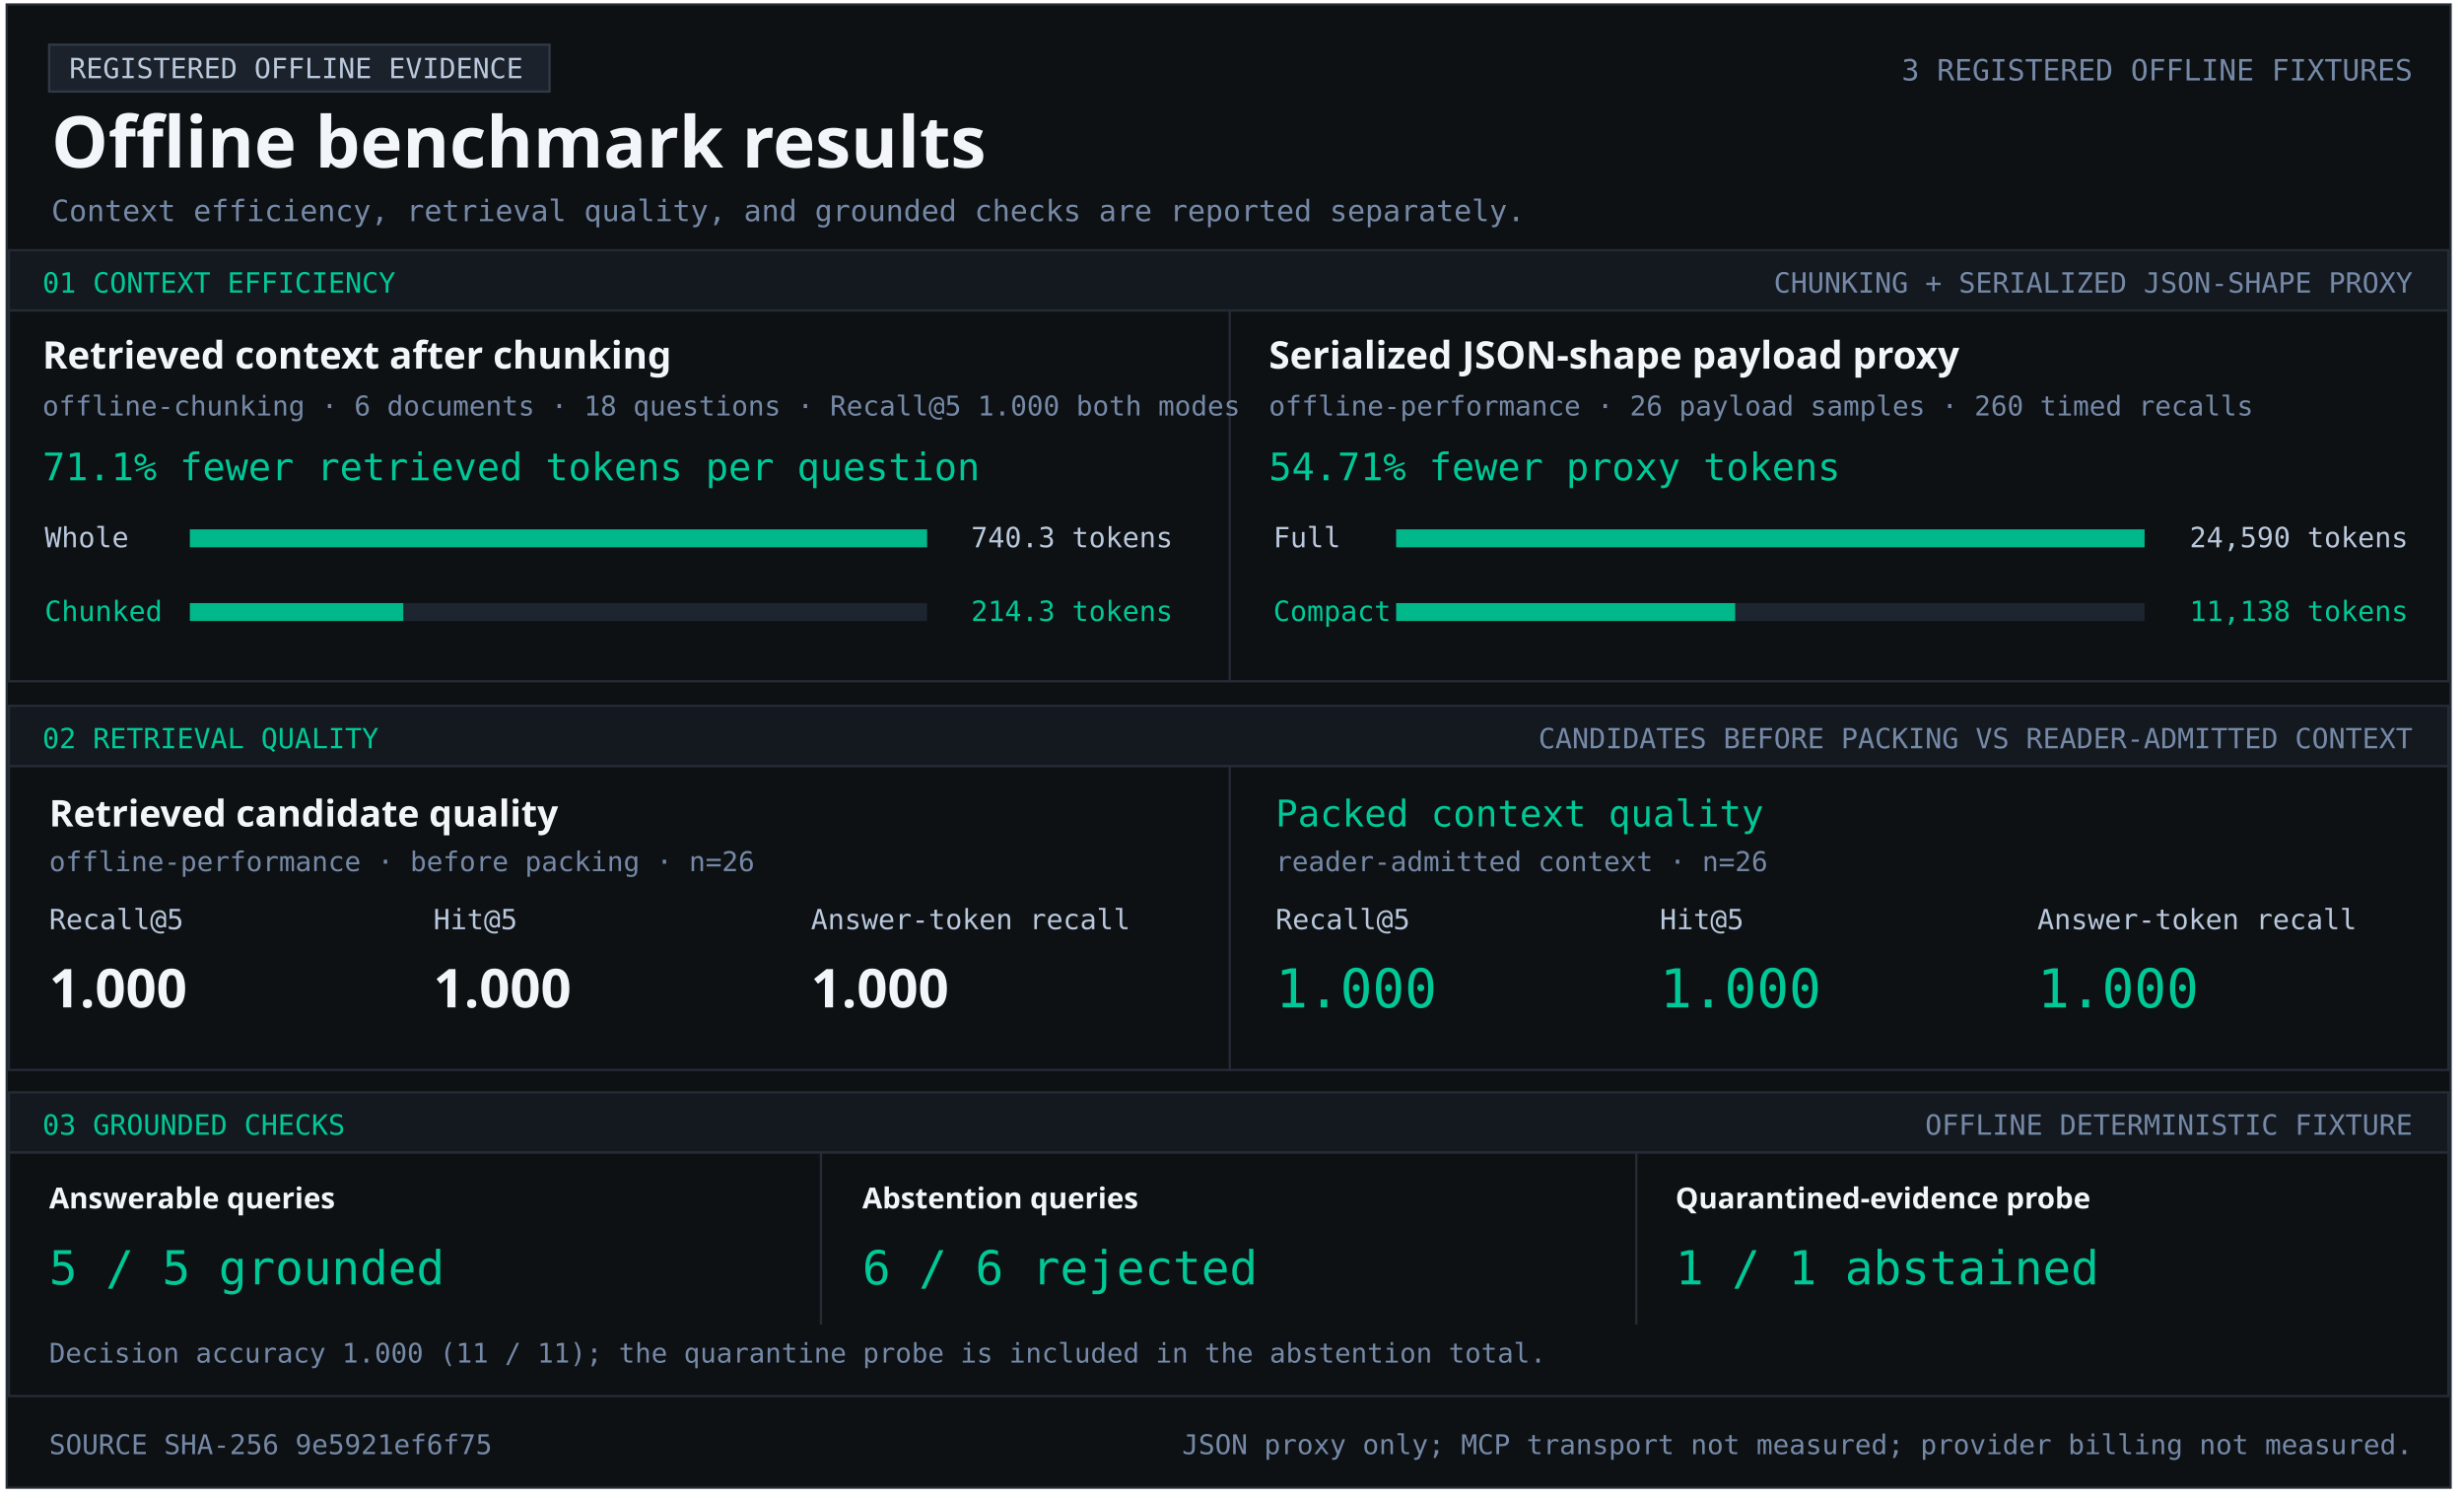
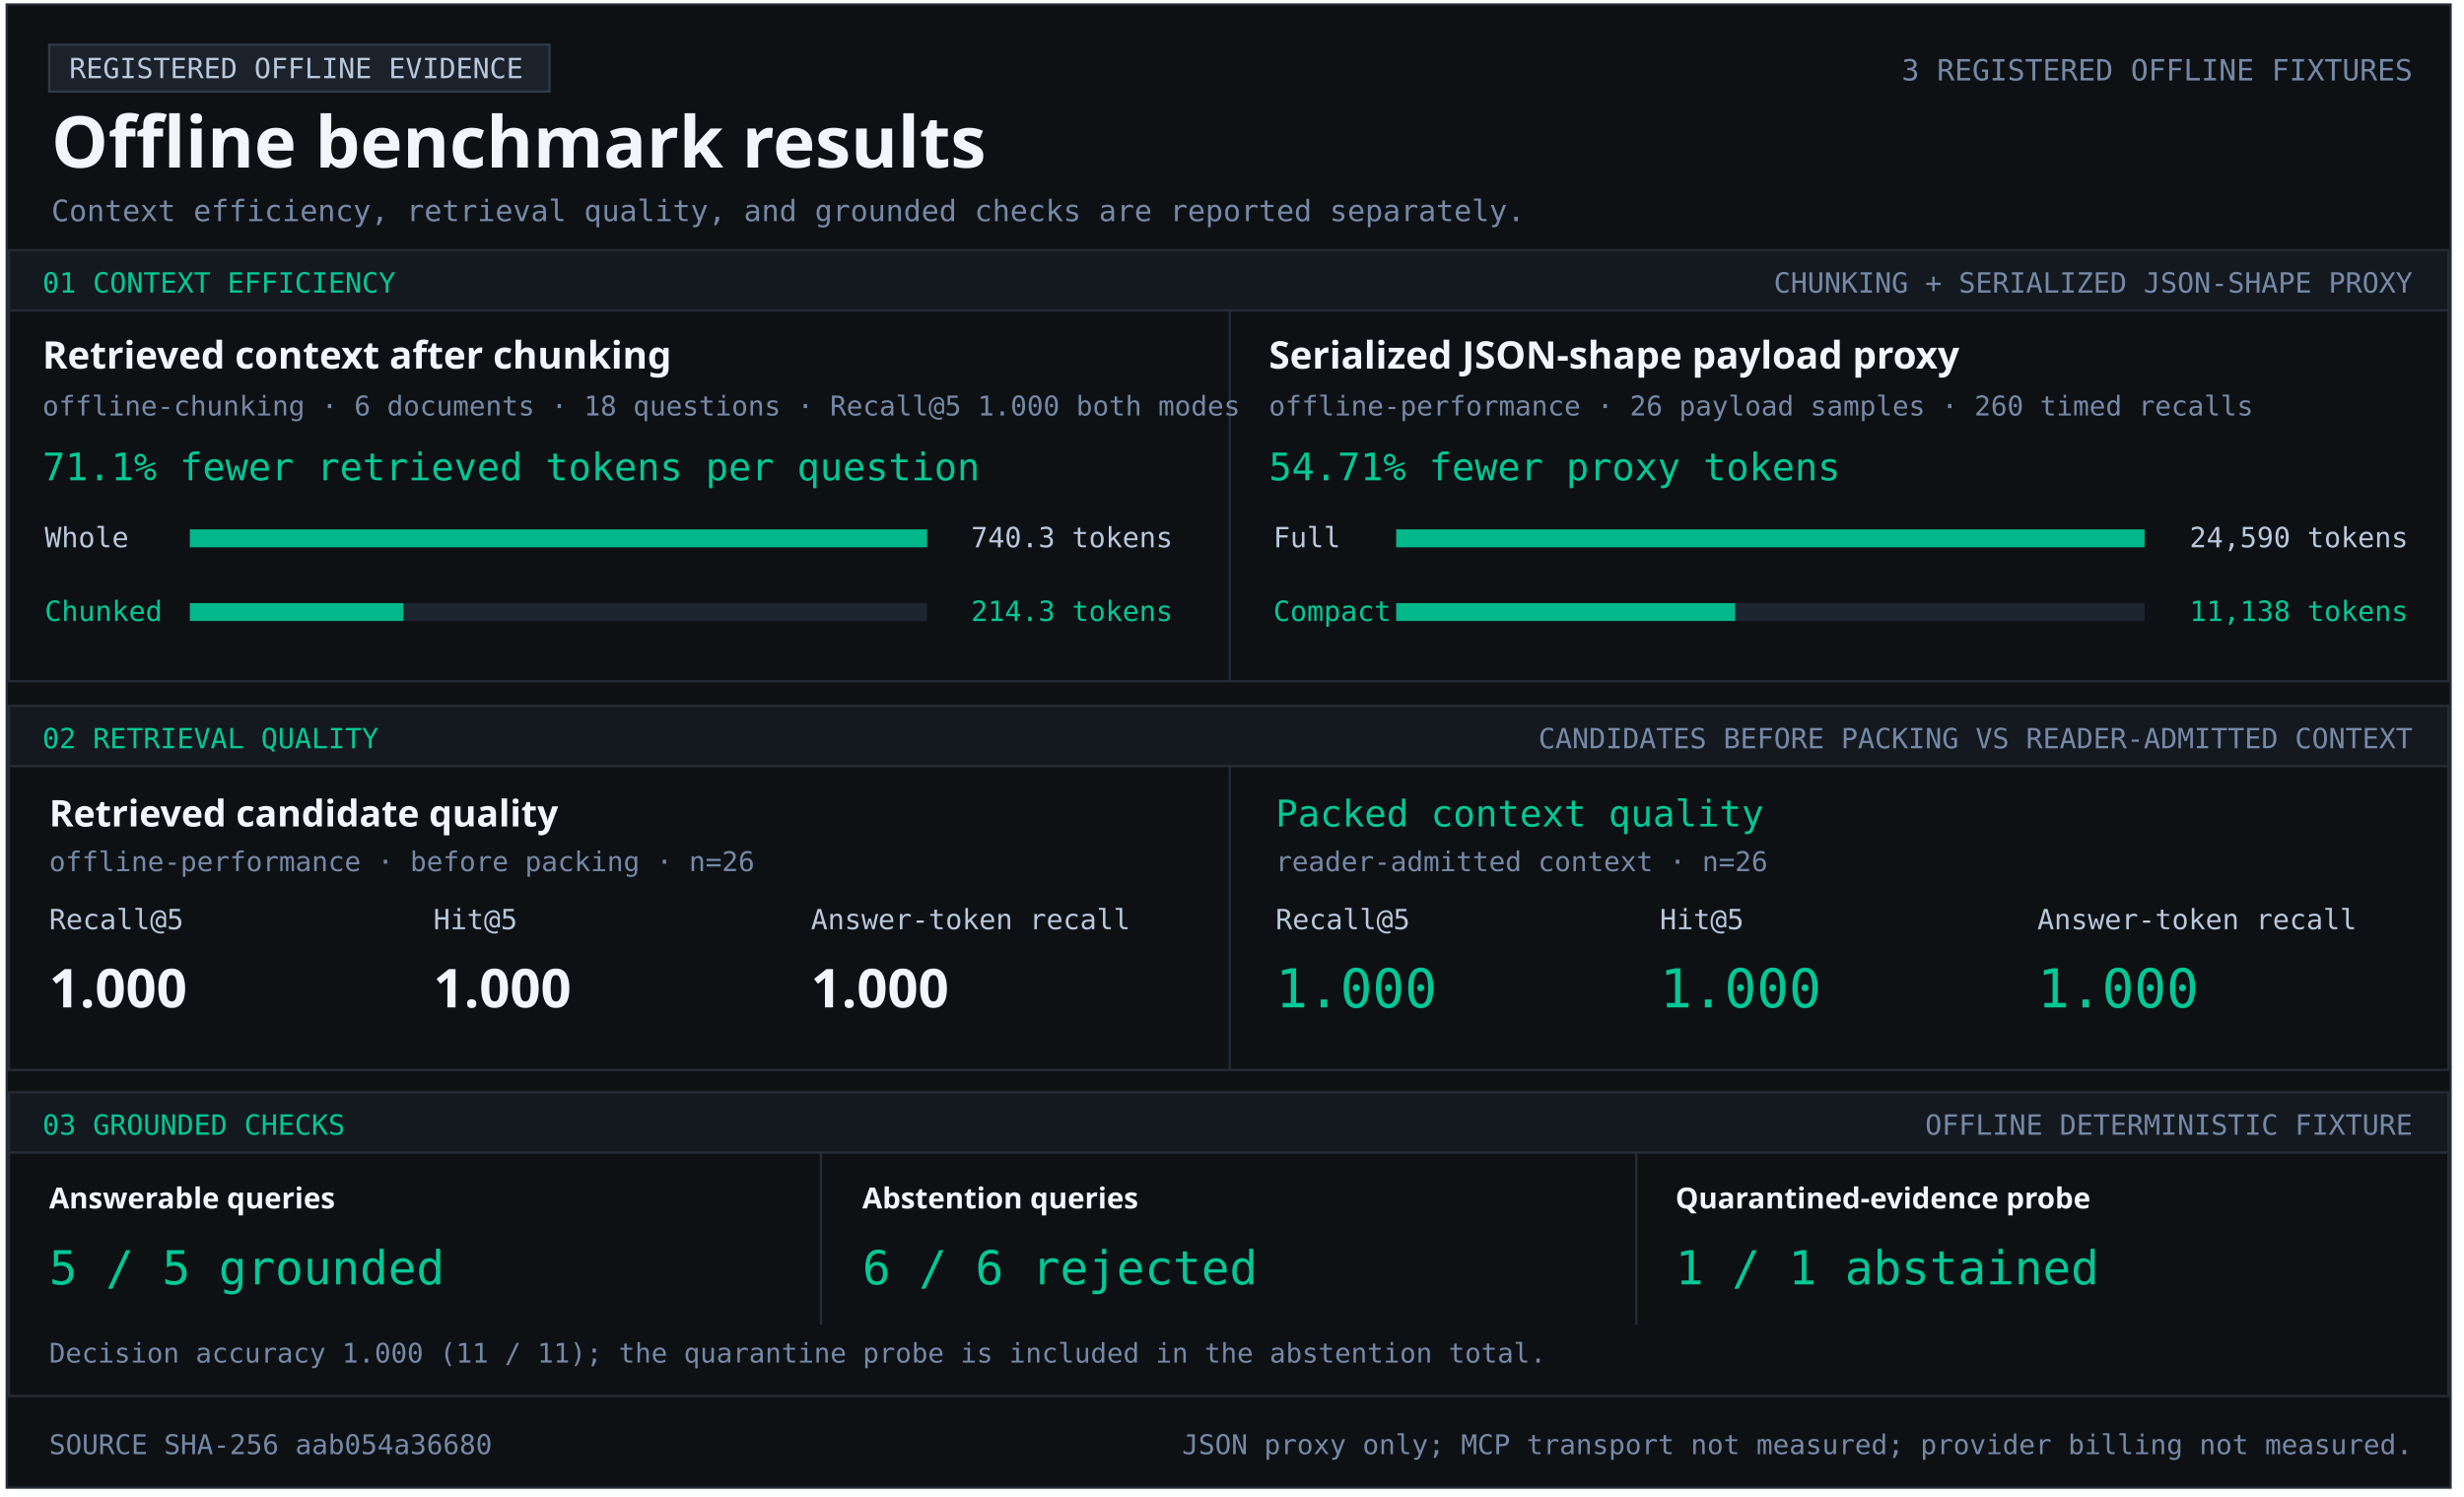
<svg xmlns="http://www.w3.org/2000/svg" width="1103" height="670" viewBox="0 0 1103 670" role="img" aria-labelledby="title desc">
  <style>text{font-family:Consolas,monospace;fill:#b9c8dc} .heading{font-family:Segoe UI,sans-serif;font-weight:700;fill:#f2f5f9} .green{fill:#00c896}.muted{fill:#7589a7}</style>
  <rect x="3" y="2" width="1094" height="664" fill="#0e1114" stroke="#252c36" />
  <rect x="22" y="20" width="224" height="21" fill="#1c222b" stroke="#303a47" />
  <text x="31" y="35" font-size="12.5" text-anchor="start">REGISTERED OFFLINE EVIDENCE</text>
  <text x="23" y="75" font-size="32" class="heading" text-anchor="start">Offline benchmark results</text>
  <text x="1080" y="36" font-size="13.1" class="muted" text-anchor="end">3 REGISTERED OFFLINE FIXTURES</text>
  <text x="23" y="99" font-size="13.2" class="muted" text-anchor="start">Context efficiency, retrieval quality, and grounded checks are reported separately.</text>
  <rect x="4" y="112" width="1092" height="27" fill="#141920" stroke="#252c36" />
  <text x="19" y="131" font-size="12.5" class="green" text-anchor="start">01  CONTEXT EFFICIENCY</text>
  <text x="1080" y="131" font-size="12.5" class="muted" text-anchor="end">CHUNKING + SERIALIZED JSON-SHAPE PROXY</text>
  <rect x="4" y="139" width="1092" height="166" fill="#0e1114" stroke="#252c36" />
  <rect x="550" y="139" width="1" height="166" fill="#252c36" />
  <text x="19" y="165" font-size="17" class="heading" text-anchor="start">Retrieved context after chunking</text>
  <text x="19" y="186" font-size="12.2" class="muted" text-anchor="start">offline-chunking · 6 documents · 18 questions · Recall@5 1.000 both modes</text>
  <text x="19" y="215" font-size="17" class="green" text-anchor="start">71.1% fewer retrieved tokens per question</text>
  <text x="20" y="245" font-size="12.5" text-anchor="start">Whole</text>
  <rect x="85" y="237" width="330" height="8" fill="#1d2530" />
  <rect x="85" y="237" width="330.00" height="8" fill="#00b889" />
  <text x="525" y="245" font-size="12.5" text-anchor="end">740.3 tokens</text>
  <text x="20" y="278" font-size="12.5" class="green" text-anchor="start">Chunked</text>
  <rect x="85" y="270" width="330" height="8" fill="#1d2530" />
  <rect x="85" y="270" width="95.53" height="8" fill="#00b889" />
  <text x="525" y="278" font-size="12.5" class="green" text-anchor="end">214.3 tokens</text>
  <text x="568" y="165" font-size="17" class="heading" text-anchor="start">Serialized JSON-shape payload proxy</text>
  <text x="568" y="186" font-size="12.2" class="muted" text-anchor="start">offline-performance · 26 payload samples · 260 timed recalls</text>
  <text x="568" y="215" font-size="17" class="green" text-anchor="start">54.71% fewer proxy tokens</text>
  <text x="570" y="245" font-size="12.5" text-anchor="start">Full</text>
  <rect x="625" y="237" width="335" height="8" fill="#1d2530" />
  <rect x="625" y="237" width="335.00" height="8" fill="#00b889" />
  <text x="1078" y="245" font-size="12.5" text-anchor="end">24,590 tokens</text>
  <text x="570" y="278" font-size="12.5" class="green" text-anchor="start">Compact</text>
  <rect x="625" y="270" width="335" height="8" fill="#1d2530" />
  <rect x="625" y="270" width="151.74" height="8" fill="#00b889" />
  <text x="1078" y="278" font-size="12.5" class="green" text-anchor="end">11,138 tokens</text>
  <rect x="4" y="316" width="1092" height="27" fill="#141920" stroke="#252c36" />
  <text x="19" y="335" font-size="12.5" class="green" text-anchor="start">02  RETRIEVAL QUALITY</text>
  <text x="1080" y="335" font-size="12.5" class="muted" text-anchor="end">CANDIDATES BEFORE PACKING VS READER-ADMITTED CONTEXT</text>
  <rect x="4" y="343" width="1092" height="136" fill="#0e1114" stroke="#252c36" />
  <rect x="550" y="343" width="1" height="136" fill="#252c36" />
  <text x="22" y="370" font-size="16.5" class="heading" text-anchor="start">Retrieved candidate quality</text>
  <text x="22" y="390" font-size="12.2" class="muted" text-anchor="start">offline-performance · before packing · n=26</text>
  <text x="22" y="416" font-size="12.5" text-anchor="start">Recall@5</text>
  <text x="194" y="416" font-size="12.5" text-anchor="start">Hit@5</text>
  <text x="363" y="416" font-size="12.5" text-anchor="start">Answer-token recall</text>
  <text x="22" y="451" font-size="24" class="heading" text-anchor="start">1.000</text>
  <text x="194" y="451" font-size="24" class="heading" text-anchor="start">1.000</text>
  <text x="363" y="451" font-size="24" class="heading" text-anchor="start">1.000</text>
  <text x="571" y="370" font-size="16.5" class="green" text-anchor="start">Packed context quality</text>
  <text x="571" y="390" font-size="12.2" class="muted" text-anchor="start">reader-admitted context · n=26</text>
  <text x="571" y="416" font-size="12.5" text-anchor="start">Recall@5</text>
  <text x="743" y="416" font-size="12.5" text-anchor="start">Hit@5</text>
  <text x="912" y="416" font-size="12.5" text-anchor="start">Answer-token recall</text>
  <text x="571" y="451" font-size="24" class="green" text-anchor="start">1.000</text>
  <text x="743" y="451" font-size="24" class="green" text-anchor="start">1.000</text>
  <text x="912" y="451" font-size="24" class="green" text-anchor="start">1.000</text>
  <rect x="4" y="489" width="1092" height="27" fill="#141920" stroke="#252c36" />
  <text x="19" y="508" font-size="12.5" class="green" text-anchor="start">03  GROUNDED CHECKS</text>
  <text x="1080" y="508" font-size="12.5" class="muted" text-anchor="end">OFFLINE DETERMINISTIC FIXTURE</text>
  <rect x="4" y="516" width="1092" height="109" fill="#0e1114" stroke="#252c36" />
  <rect x="367" y="516" width="1" height="77" fill="#252c36" />
  <rect x="732" y="516" width="1" height="77" fill="#252c36" />
  <text x="22" y="541" font-size="13" class="heading" text-anchor="start">Answerable queries</text>
  <text x="22" y="575" font-size="21" class="green" text-anchor="start">5 / 5 grounded</text>
  <text x="386" y="541" font-size="13" class="heading" text-anchor="start">Abstention queries</text>
  <text x="386" y="575" font-size="21" class="green" text-anchor="start">6 / 6 rejected</text>
  <text x="750" y="541" font-size="13" class="heading" text-anchor="start">Quarantined-evidence probe</text>
  <text x="750" y="575" font-size="21" class="green" text-anchor="start">1 / 1 abstained</text>
  <text x="22" y="610" font-size="12.1" class="muted" text-anchor="start">Decision accuracy 1.000 (11 / 11); the quarantine probe is included in the abstention total.</text>
-   <text x="22" y="651" font-size="12.2" class="muted" text-anchor="start">SOURCE SHA-256  9e5921ef6f75</text>
+   <text x="22" y="651" font-size="12.2" class="muted" text-anchor="start">SOURCE SHA-256  aab054a36680</text>
  <text x="1080" y="651" font-size="12.2" class="muted" text-anchor="end">JSON proxy only; MCP transport not measured; provider billing not measured.</text>
</svg>
